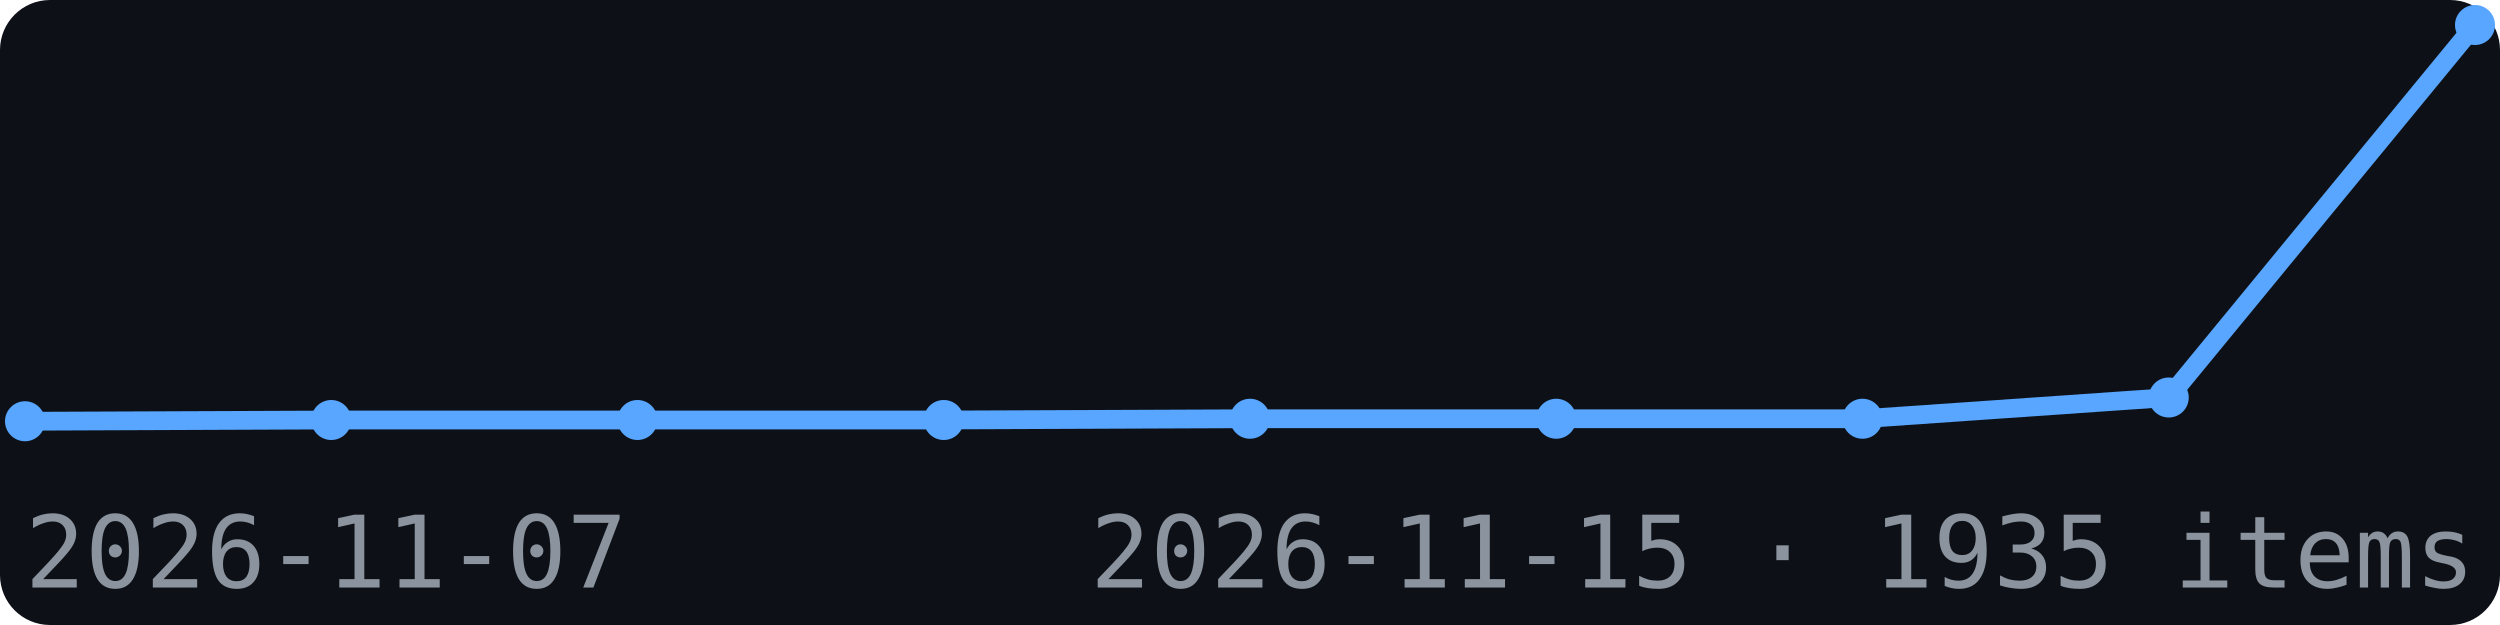
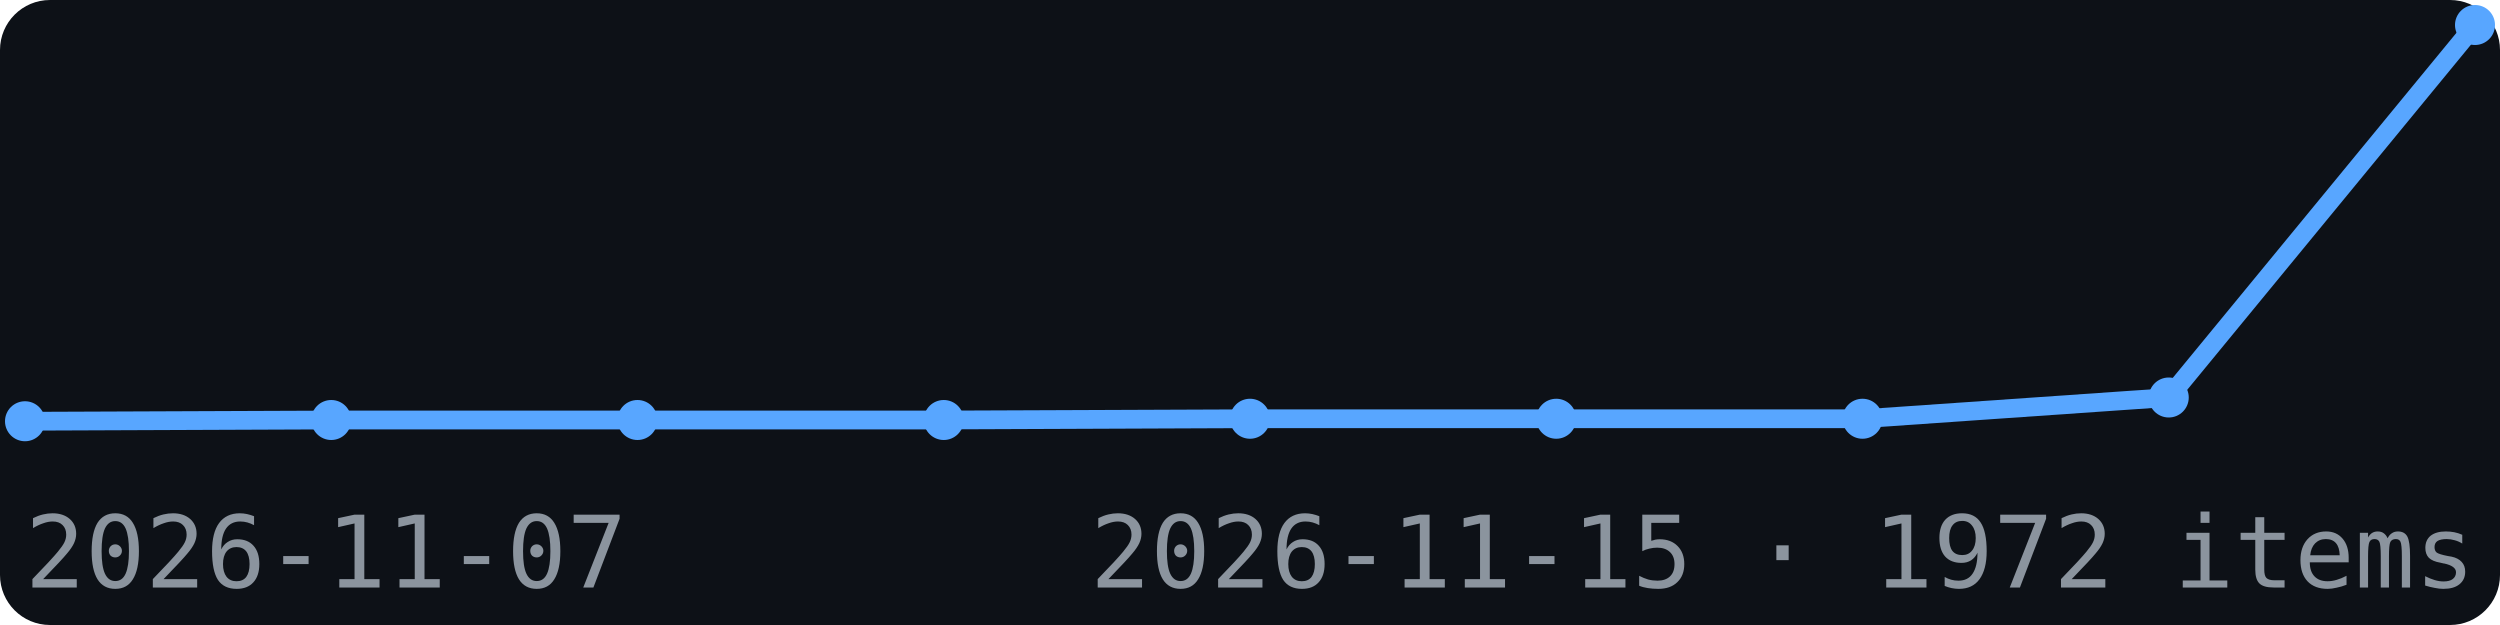
<svg xmlns="http://www.w3.org/2000/svg" width="200" height="50" viewBox="0 0 200 50" font-family="monospace">
  <rect width="200" height="50" fill="#0d1117" rx="4" />
  <polyline points="2.0,33.7 26.5,33.6 51.0,33.6 75.5,33.6 100.0,33.5 124.5,33.5 149.0,33.5 173.5,31.8 198.0,2.0" fill="none" stroke="#58a6ff" stroke-width="1.5" />
  <circle cx="2.0" cy="33.7" r="1.6" fill="#58a6ff" />
  <circle cx="26.5" cy="33.6" r="1.6" fill="#58a6ff" />
  <circle cx="51.0" cy="33.6" r="1.6" fill="#58a6ff" />
  <circle cx="75.5" cy="33.6" r="1.6" fill="#58a6ff" />
  <circle cx="100.0" cy="33.5" r="1.6" fill="#58a6ff" />
  <circle cx="124.5" cy="33.5" r="1.6" fill="#58a6ff" />
  <circle cx="149.0" cy="33.5" r="1.6" fill="#58a6ff" />
  <circle cx="173.5" cy="31.8" r="1.6" fill="#58a6ff" />
  <circle cx="198.0" cy="2.0" r="1.6" fill="#58a6ff" />
  <text x="2" y="47" font-size="8" fill="#8b949e">2026-11-07</text>
-   <text x="198" y="47" font-size="8" fill="#8b949e" text-anchor="end">2026-11-15 · 1935 items</text>
+   <text x="198" y="47" font-size="8" fill="#8b949e" text-anchor="end">2026-11-15 · 1972 items</text>
</svg>
